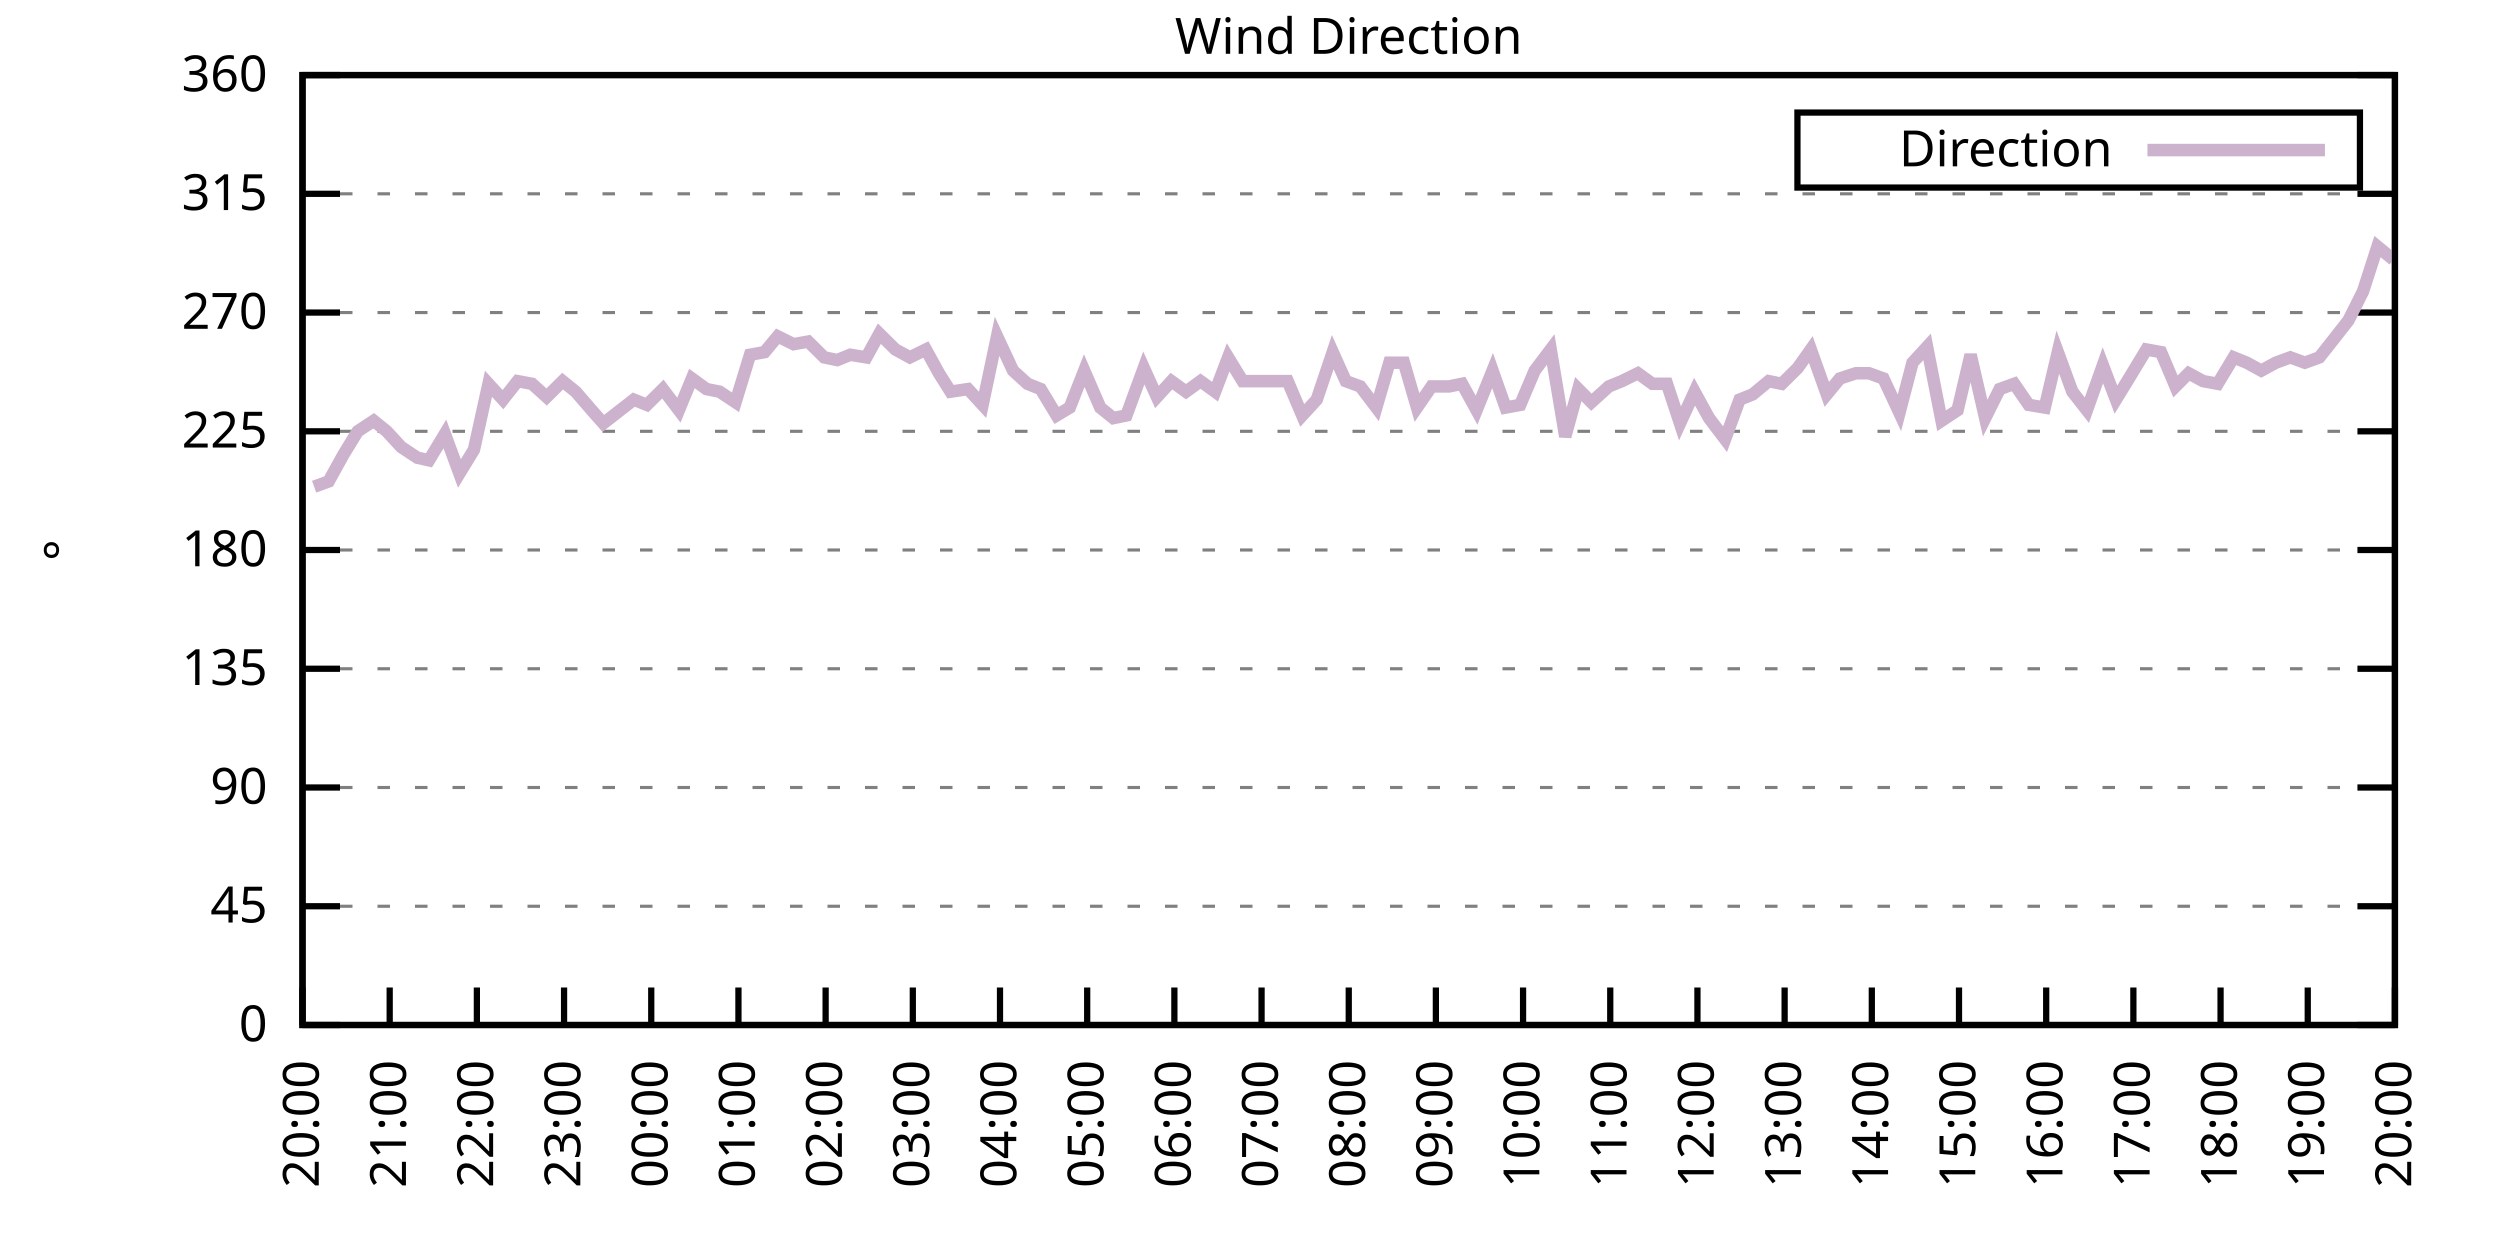
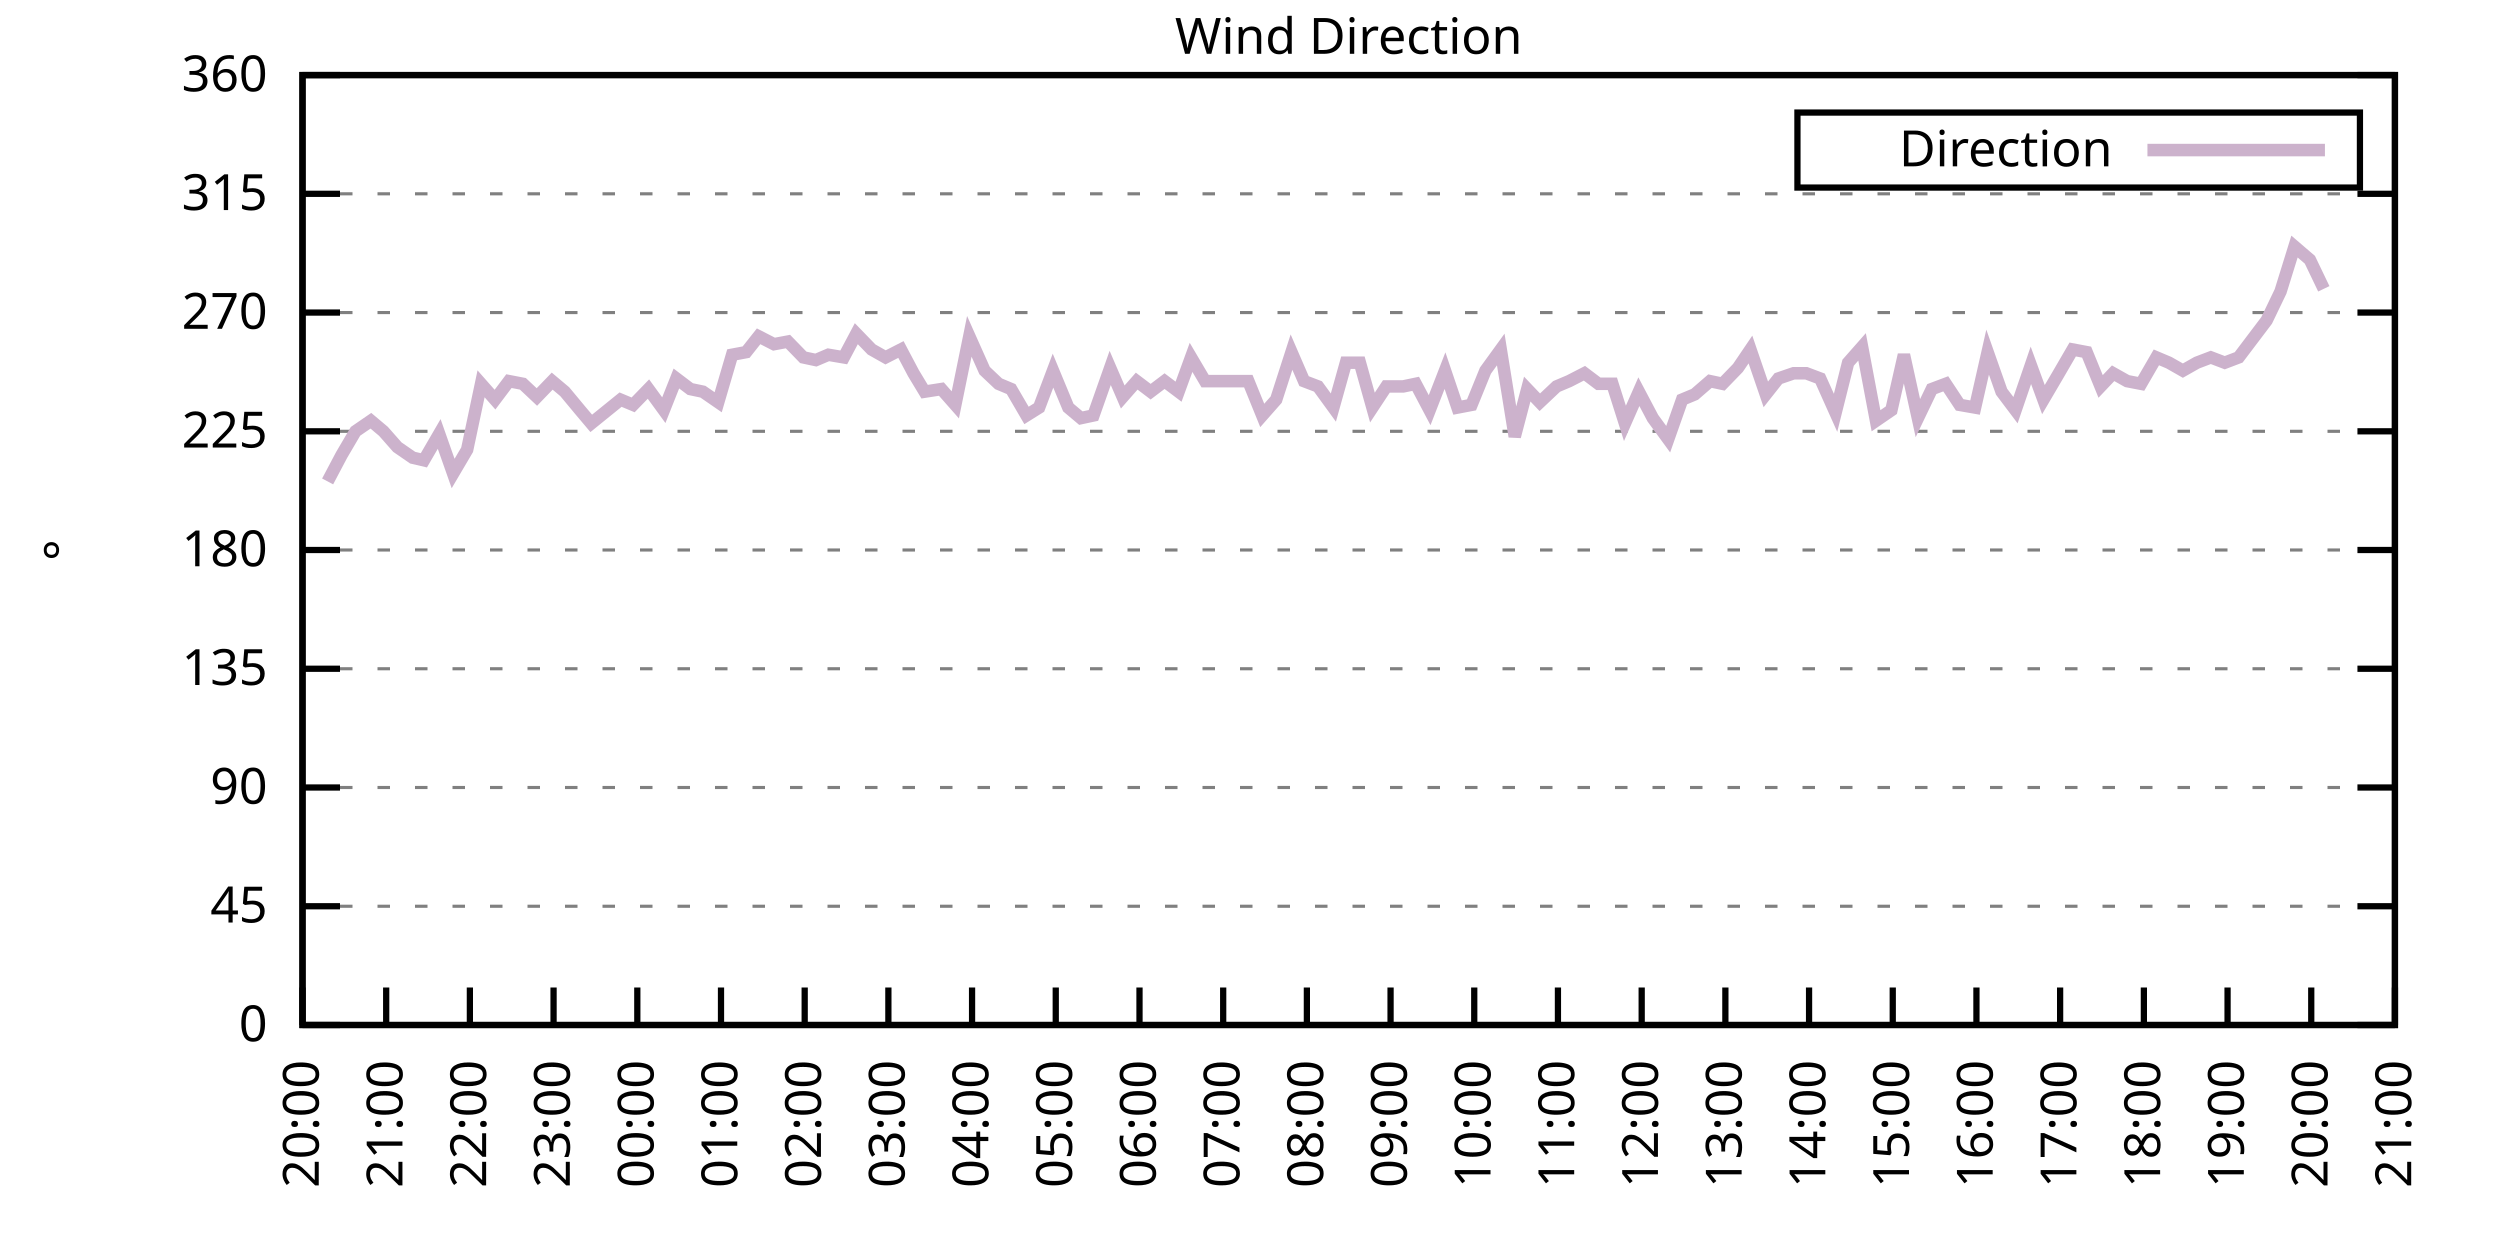
<svg xmlns="http://www.w3.org/2000/svg" xmlns:xlink="http://www.w3.org/1999/xlink" width="400" height="200" viewBox="0 0 400 200">
  <g id="gnuplot_canvas">
    <rect x="0" y="0" width="400" height="200" fill="none" />
    <defs>
      <circle id="gpDot" r="0.5" stroke-width="0.5" stroke="currentColor" />
      <path id="gpPt0" stroke-width="0.333" stroke="currentColor" d="M-1,0 h2 M0,-1 v2" />
      <path id="gpPt1" stroke-width="0.333" stroke="currentColor" d="M-1,-1 L1,1 M1,-1 L-1,1" />
      <path id="gpPt2" stroke-width="0.333" stroke="currentColor" d="M-1,0 L1,0 M0,-1 L0,1 M-1,-1 L1,1 M-1,1 L1,-1" />
      <rect id="gpPt3" stroke-width="0.333" stroke="currentColor" x="-1" y="-1" width="2" height="2" />
      <rect id="gpPt4" stroke-width="0.333" stroke="currentColor" fill="currentColor" x="-1" y="-1" width="2" height="2" />
      <circle id="gpPt5" stroke-width="0.333" stroke="currentColor" cx="0" cy="0" r="1" />
      <use xlink:href="#gpPt5" id="gpPt6" fill="currentColor" stroke="none" />
      <path id="gpPt7" stroke-width="0.333" stroke="currentColor" d="M0,-1.33 L-1.33,0.67 L1.33,0.67 z" />
      <use xlink:href="#gpPt7" id="gpPt8" fill="currentColor" stroke="none" />
      <use xlink:href="#gpPt7" id="gpPt9" stroke="currentColor" transform="rotate(180)" />
      <use xlink:href="#gpPt9" id="gpPt10" fill="currentColor" stroke="none" />
      <use xlink:href="#gpPt3" id="gpPt11" stroke="currentColor" transform="rotate(45)" />
      <use xlink:href="#gpPt11" id="gpPt12" fill="currentColor" stroke="none" />
      <path id="gpPt13" stroke-width="0.333" stroke="currentColor" d="M0,1.330 L1.265,0.411 L0.782,-1.067 L-0.782,-1.076 L-1.265,0.411 z" />
      <use xlink:href="#gpPt13" id="gpPt14" fill="currentColor" stroke="none" />
      <filter id="textbox" filterUnits="objectBoundingBox" x="0" y="0" height="1" width="1">
        <feFlood flood-color="white" flood-opacity="1" result="bgnd" />
        <feComposite in="SourceGraphic" in2="bgnd" operator="atop" />
      </filter>
      <filter id="greybox" filterUnits="objectBoundingBox" x="0" y="0" height="1" width="1">
        <feFlood flood-color="lightgrey" flood-opacity="1" result="grey" />
        <feComposite in="SourceGraphic" in2="grey" operator="atop" />
      </filter>
    </defs>
    <g fill="none" color="white" stroke="currentColor" stroke-width="1.00" stroke-linecap="butt" stroke-linejoin="miter">
</g>
    <g fill="none" color="black" stroke="currentColor" stroke-width="1.00" stroke-linecap="butt" stroke-linejoin="miter">
      <g stroke="none" shape-rendering="crispEdges">
        <polygon fill="rgb(255, 255, 255)" points="48.40,164.00 383.18,164.00 383.18,12.02 48.40,12.02 " />
      </g>
    </g>
    <g fill="none" color="black" stroke="currentColor" stroke-width="1.00" stroke-linecap="butt" stroke-linejoin="miter">
</g>
    <g fill="none" color="black" stroke="black" stroke-width="0.50" stroke-linecap="butt" stroke-linejoin="miter">
</g>
    <g fill="none" color="gray" stroke="currentColor" stroke-width="0.50" stroke-linecap="butt" stroke-linejoin="miter">
      <path stroke="gray" stroke-dasharray="2,4" class="gridline" d="M48.40,164.00 L383.19,164.00  " />
    </g>
    <g fill="none" color="gray" stroke="gray" stroke-width="1.00" stroke-linecap="butt" stroke-linejoin="miter">
</g>
    <g fill="none" color="black" stroke="currentColor" stroke-width="1.00" stroke-linecap="butt" stroke-linejoin="miter">
      <path stroke="black" d="M48.40,164.00 L54.40,164.00 M383.19,164.00 L377.19,164.00  " />
      <g transform="translate(42.80,166.60)" stroke="none" fill="black" font-family="Sans" font-size="8.00" text-anchor="end">
        <text>
          <tspan font-family="Sans"> 0</tspan>
        </text>
      </g>
    </g>
    <g fill="none" color="black" stroke="currentColor" stroke-width="1.00" stroke-linecap="butt" stroke-linejoin="miter">
</g>
    <g fill="none" color="black" stroke="black" stroke-width="0.50" stroke-linecap="butt" stroke-linejoin="miter">
</g>
    <g fill="none" color="gray" stroke="currentColor" stroke-width="0.50" stroke-linecap="butt" stroke-linejoin="miter">
      <path stroke="gray" stroke-dasharray="2,4" class="gridline" d="M48.40,145.00 L383.19,145.00  " />
    </g>
    <g fill="none" color="gray" stroke="gray" stroke-width="1.00" stroke-linecap="butt" stroke-linejoin="miter">
</g>
    <g fill="none" color="black" stroke="currentColor" stroke-width="1.00" stroke-linecap="butt" stroke-linejoin="miter">
      <path stroke="black" d="M48.40,145.00 L54.40,145.00 M383.19,145.00 L377.19,145.00  " />
      <g transform="translate(42.80,147.60)" stroke="none" fill="black" font-family="Sans" font-size="8.00" text-anchor="end">
        <text>
          <tspan font-family="Sans"> 45</tspan>
        </text>
      </g>
    </g>
    <g fill="none" color="black" stroke="currentColor" stroke-width="1.00" stroke-linecap="butt" stroke-linejoin="miter">
</g>
    <g fill="none" color="black" stroke="black" stroke-width="0.50" stroke-linecap="butt" stroke-linejoin="miter">
</g>
    <g fill="none" color="gray" stroke="currentColor" stroke-width="0.50" stroke-linecap="butt" stroke-linejoin="miter">
      <path stroke="gray" stroke-dasharray="2,4" class="gridline" d="M48.40,126.00 L383.19,126.00  " />
    </g>
    <g fill="none" color="gray" stroke="gray" stroke-width="1.00" stroke-linecap="butt" stroke-linejoin="miter">
</g>
    <g fill="none" color="black" stroke="currentColor" stroke-width="1.00" stroke-linecap="butt" stroke-linejoin="miter">
      <path stroke="black" d="M48.40,126.00 L54.40,126.00 M383.19,126.00 L377.19,126.00  " />
      <g transform="translate(42.80,128.60)" stroke="none" fill="black" font-family="Sans" font-size="8.00" text-anchor="end">
        <text>
          <tspan font-family="Sans"> 90</tspan>
        </text>
      </g>
    </g>
    <g fill="none" color="black" stroke="currentColor" stroke-width="1.00" stroke-linecap="butt" stroke-linejoin="miter">
</g>
    <g fill="none" color="black" stroke="black" stroke-width="0.50" stroke-linecap="butt" stroke-linejoin="miter">
</g>
    <g fill="none" color="gray" stroke="currentColor" stroke-width="0.50" stroke-linecap="butt" stroke-linejoin="miter">
      <path stroke="gray" stroke-dasharray="2,4" class="gridline" d="M48.40,107.00 L383.19,107.00  " />
    </g>
    <g fill="none" color="gray" stroke="gray" stroke-width="1.00" stroke-linecap="butt" stroke-linejoin="miter">
</g>
    <g fill="none" color="black" stroke="currentColor" stroke-width="1.00" stroke-linecap="butt" stroke-linejoin="miter">
      <path stroke="black" d="M48.40,107.00 L54.40,107.00 M383.19,107.00 L377.19,107.00  " />
      <g transform="translate(42.80,109.60)" stroke="none" fill="black" font-family="Sans" font-size="8.00" text-anchor="end">
        <text>
          <tspan font-family="Sans"> 135</tspan>
        </text>
      </g>
    </g>
    <g fill="none" color="black" stroke="currentColor" stroke-width="1.00" stroke-linecap="butt" stroke-linejoin="miter">
</g>
    <g fill="none" color="black" stroke="black" stroke-width="0.50" stroke-linecap="butt" stroke-linejoin="miter">
</g>
    <g fill="none" color="gray" stroke="currentColor" stroke-width="0.50" stroke-linecap="butt" stroke-linejoin="miter">
      <path stroke="gray" stroke-dasharray="2,4" class="gridline" d="M48.40,88.00 L383.19,88.00  " />
    </g>
    <g fill="none" color="gray" stroke="gray" stroke-width="1.00" stroke-linecap="butt" stroke-linejoin="miter">
</g>
    <g fill="none" color="black" stroke="currentColor" stroke-width="1.00" stroke-linecap="butt" stroke-linejoin="miter">
      <path stroke="black" d="M48.40,88.00 L54.40,88.00 M383.19,88.00 L377.19,88.00  " />
      <g transform="translate(42.80,90.60)" stroke="none" fill="black" font-family="Sans" font-size="8.00" text-anchor="end">
        <text>
          <tspan font-family="Sans"> 180</tspan>
        </text>
      </g>
    </g>
    <g fill="none" color="black" stroke="currentColor" stroke-width="1.00" stroke-linecap="butt" stroke-linejoin="miter">
</g>
    <g fill="none" color="black" stroke="black" stroke-width="0.50" stroke-linecap="butt" stroke-linejoin="miter">
</g>
    <g fill="none" color="gray" stroke="currentColor" stroke-width="0.50" stroke-linecap="butt" stroke-linejoin="miter">
      <path stroke="gray" stroke-dasharray="2,4" class="gridline" d="M48.40,69.01 L383.19,69.01  " />
    </g>
    <g fill="none" color="gray" stroke="gray" stroke-width="1.00" stroke-linecap="butt" stroke-linejoin="miter">
</g>
    <g fill="none" color="black" stroke="currentColor" stroke-width="1.00" stroke-linecap="butt" stroke-linejoin="miter">
      <path stroke="black" d="M48.40,69.01 L54.40,69.01 M383.19,69.01 L377.19,69.01  " />
      <g transform="translate(42.80,71.61)" stroke="none" fill="black" font-family="Sans" font-size="8.00" text-anchor="end">
        <text>
          <tspan font-family="Sans"> 225</tspan>
        </text>
      </g>
    </g>
    <g fill="none" color="black" stroke="currentColor" stroke-width="1.00" stroke-linecap="butt" stroke-linejoin="miter">
</g>
    <g fill="none" color="black" stroke="black" stroke-width="0.50" stroke-linecap="butt" stroke-linejoin="miter">
</g>
    <g fill="none" color="gray" stroke="currentColor" stroke-width="0.50" stroke-linecap="butt" stroke-linejoin="miter">
      <path stroke="gray" stroke-dasharray="2,4" class="gridline" d="M48.40,50.01 L383.19,50.01  " />
    </g>
    <g fill="none" color="gray" stroke="gray" stroke-width="1.00" stroke-linecap="butt" stroke-linejoin="miter">
</g>
    <g fill="none" color="black" stroke="currentColor" stroke-width="1.00" stroke-linecap="butt" stroke-linejoin="miter">
      <path stroke="black" d="M48.40,50.01 L54.40,50.01 M383.19,50.01 L377.19,50.01  " />
      <g transform="translate(42.80,52.61)" stroke="none" fill="black" font-family="Sans" font-size="8.00" text-anchor="end">
        <text>
          <tspan font-family="Sans"> 270</tspan>
        </text>
      </g>
    </g>
    <g fill="none" color="black" stroke="currentColor" stroke-width="1.00" stroke-linecap="butt" stroke-linejoin="miter">
</g>
    <g fill="none" color="black" stroke="black" stroke-width="0.50" stroke-linecap="butt" stroke-linejoin="miter">
</g>
    <g fill="none" color="gray" stroke="currentColor" stroke-width="0.50" stroke-linecap="butt" stroke-linejoin="miter">
      <path stroke="gray" stroke-dasharray="2,4" class="gridline" d="M48.40,31.01 L383.19,31.01  " />
    </g>
    <g fill="none" color="gray" stroke="gray" stroke-width="1.00" stroke-linecap="butt" stroke-linejoin="miter">
</g>
    <g fill="none" color="black" stroke="currentColor" stroke-width="1.00" stroke-linecap="butt" stroke-linejoin="miter">
      <path stroke="black" d="M48.40,31.01 L54.40,31.01 M383.19,31.01 L377.19,31.01  " />
      <g transform="translate(42.80,33.61)" stroke="none" fill="black" font-family="Sans" font-size="8.00" text-anchor="end">
        <text>
          <tspan font-family="Sans"> 315</tspan>
        </text>
      </g>
    </g>
    <g fill="none" color="black" stroke="currentColor" stroke-width="1.00" stroke-linecap="butt" stroke-linejoin="miter">
</g>
    <g fill="none" color="black" stroke="black" stroke-width="0.50" stroke-linecap="butt" stroke-linejoin="miter">
</g>
    <g fill="none" color="gray" stroke="currentColor" stroke-width="0.50" stroke-linecap="butt" stroke-linejoin="miter">
      <path stroke="gray" stroke-dasharray="2,4" class="gridline" d="M48.40,12.01 L383.19,12.01  " />
    </g>
    <g fill="none" color="gray" stroke="gray" stroke-width="1.00" stroke-linecap="butt" stroke-linejoin="miter">
</g>
    <g fill="none" color="black" stroke="currentColor" stroke-width="1.00" stroke-linecap="butt" stroke-linejoin="miter">
      <path stroke="black" d="M48.40,12.01 L54.40,12.01 M383.19,12.01 L377.19,12.01  " />
      <g transform="translate(42.80,14.61)" stroke="none" fill="black" font-family="Sans" font-size="8.00" text-anchor="end">
        <text>
          <tspan font-family="Sans"> 360</tspan>
        </text>
      </g>
    </g>
    <g fill="none" color="black" stroke="currentColor" stroke-width="1.00" stroke-linecap="butt" stroke-linejoin="miter">
      <path stroke="black" d="M48.40,164.00 L48.40,158.00  " />
      <g transform="translate(51.00,169.60) rotate(270.00)" stroke="none" fill="black" font-family="Sans" font-size="8.00" text-anchor="end">
        <text>
          <tspan font-family="Sans">20:00</tspan>
        </text>
      </g>
    </g>
    <g fill="none" color="black" stroke="currentColor" stroke-width="1.00" stroke-linecap="butt" stroke-linejoin="miter">
-       <path stroke="black" d="M62.35,164.00 L62.35,158.00  " />
-       <g transform="translate(64.95,169.60) rotate(270.00)" stroke="none" fill="black" font-family="Sans" font-size="8.00" text-anchor="end">
+       <path stroke="black" d="M61.79,164.00 L61.79,158.00  " />
+       <g transform="translate(64.39,169.60) rotate(270.00)" stroke="none" fill="black" font-family="Sans" font-size="8.00" text-anchor="end">
        <text>
          <tspan font-family="Sans">21:00</tspan>
        </text>
      </g>
    </g>
    <g fill="none" color="black" stroke="currentColor" stroke-width="1.00" stroke-linecap="butt" stroke-linejoin="miter">
-       <path stroke="black" d="M76.30,164.00 L76.30,158.00  " />
-       <g transform="translate(78.90,169.60) rotate(270.00)" stroke="none" fill="black" font-family="Sans" font-size="8.00" text-anchor="end">
+       <path stroke="black" d="M75.18,164.00 L75.18,158.00  " />
+       <g transform="translate(77.78,169.60) rotate(270.00)" stroke="none" fill="black" font-family="Sans" font-size="8.00" text-anchor="end">
        <text>
          <tspan font-family="Sans">22:00</tspan>
        </text>
      </g>
    </g>
    <g fill="none" color="black" stroke="currentColor" stroke-width="1.00" stroke-linecap="butt" stroke-linejoin="miter">
-       <path stroke="black" d="M90.25,164.00 L90.25,158.00  " />
-       <g transform="translate(92.85,169.60) rotate(270.00)" stroke="none" fill="black" font-family="Sans" font-size="8.00" text-anchor="end">
+       <path stroke="black" d="M88.57,164.00 L88.57,158.00  " />
+       <g transform="translate(91.17,169.60) rotate(270.00)" stroke="none" fill="black" font-family="Sans" font-size="8.00" text-anchor="end">
        <text>
          <tspan font-family="Sans">23:00</tspan>
        </text>
      </g>
    </g>
    <g fill="none" color="black" stroke="currentColor" stroke-width="1.00" stroke-linecap="butt" stroke-linejoin="miter">
-       <path stroke="black" d="M104.20,164.00 L104.20,158.00  " />
-       <g transform="translate(106.80,169.60) rotate(270.00)" stroke="none" fill="black" font-family="Sans" font-size="8.00" text-anchor="end">
+       <path stroke="black" d="M101.97,164.00 L101.97,158.00  " />
+       <g transform="translate(104.57,169.60) rotate(270.00)" stroke="none" fill="black" font-family="Sans" font-size="8.00" text-anchor="end">
        <text>
          <tspan font-family="Sans">00:00</tspan>
        </text>
      </g>
    </g>
    <g fill="none" color="black" stroke="currentColor" stroke-width="1.00" stroke-linecap="butt" stroke-linejoin="miter">
-       <path stroke="black" d="M118.15,164.00 L118.15,158.00  " />
-       <g transform="translate(120.75,169.60) rotate(270.00)" stroke="none" fill="black" font-family="Sans" font-size="8.00" text-anchor="end">
+       <path stroke="black" d="M115.36,164.00 L115.36,158.00  " />
+       <g transform="translate(117.96,169.60) rotate(270.00)" stroke="none" fill="black" font-family="Sans" font-size="8.00" text-anchor="end">
        <text>
          <tspan font-family="Sans">01:00</tspan>
        </text>
      </g>
    </g>
    <g fill="none" color="black" stroke="currentColor" stroke-width="1.00" stroke-linecap="butt" stroke-linejoin="miter">
-       <path stroke="black" d="M132.10,164.00 L132.10,158.00  " />
-       <g transform="translate(134.70,169.60) rotate(270.00)" stroke="none" fill="black" font-family="Sans" font-size="8.00" text-anchor="end">
+       <path stroke="black" d="M128.75,164.00 L128.75,158.00  " />
+       <g transform="translate(131.35,169.60) rotate(270.00)" stroke="none" fill="black" font-family="Sans" font-size="8.00" text-anchor="end">
        <text>
          <tspan font-family="Sans">02:00</tspan>
        </text>
      </g>
    </g>
    <g fill="none" color="black" stroke="currentColor" stroke-width="1.00" stroke-linecap="butt" stroke-linejoin="miter">
-       <path stroke="black" d="M146.05,164.00 L146.05,158.00  " />
-       <g transform="translate(148.65,169.60) rotate(270.00)" stroke="none" fill="black" font-family="Sans" font-size="8.00" text-anchor="end">
+       <path stroke="black" d="M142.14,164.00 L142.14,158.00  " />
+       <g transform="translate(144.74,169.60) rotate(270.00)" stroke="none" fill="black" font-family="Sans" font-size="8.00" text-anchor="end">
        <text>
          <tspan font-family="Sans">03:00</tspan>
        </text>
      </g>
    </g>
    <g fill="none" color="black" stroke="currentColor" stroke-width="1.00" stroke-linecap="butt" stroke-linejoin="miter">
-       <path stroke="black" d="M160.00,164.00 L160.00,158.00  " />
-       <g transform="translate(162.60,169.60) rotate(270.00)" stroke="none" fill="black" font-family="Sans" font-size="8.00" text-anchor="end">
+       <path stroke="black" d="M155.53,164.00 L155.53,158.00  " />
+       <g transform="translate(158.13,169.60) rotate(270.00)" stroke="none" fill="black" font-family="Sans" font-size="8.00" text-anchor="end">
        <text>
          <tspan font-family="Sans">04:00</tspan>
        </text>
      </g>
    </g>
    <g fill="none" color="black" stroke="currentColor" stroke-width="1.00" stroke-linecap="butt" stroke-linejoin="miter">
-       <path stroke="black" d="M173.95,164.00 L173.95,158.00  " />
-       <g transform="translate(176.55,169.60) rotate(270.00)" stroke="none" fill="black" font-family="Sans" font-size="8.00" text-anchor="end">
+       <path stroke="black" d="M168.92,164.00 L168.92,158.00  " />
+       <g transform="translate(171.52,169.60) rotate(270.00)" stroke="none" fill="black" font-family="Sans" font-size="8.00" text-anchor="end">
        <text>
          <tspan font-family="Sans">05:00</tspan>
        </text>
      </g>
    </g>
    <g fill="none" color="black" stroke="currentColor" stroke-width="1.00" stroke-linecap="butt" stroke-linejoin="miter">
-       <path stroke="black" d="M187.90,164.00 L187.90,158.00  " />
-       <g transform="translate(190.50,169.60) rotate(270.00)" stroke="none" fill="black" font-family="Sans" font-size="8.00" text-anchor="end">
+       <path stroke="black" d="M182.32,164.00 L182.32,158.00  " />
+       <g transform="translate(184.92,169.60) rotate(270.00)" stroke="none" fill="black" font-family="Sans" font-size="8.00" text-anchor="end">
        <text>
          <tspan font-family="Sans">06:00</tspan>
        </text>
      </g>
    </g>
    <g fill="none" color="black" stroke="currentColor" stroke-width="1.00" stroke-linecap="butt" stroke-linejoin="miter">
-       <path stroke="black" d="M201.85,164.00 L201.85,158.00  " />
-       <g transform="translate(204.45,169.60) rotate(270.00)" stroke="none" fill="black" font-family="Sans" font-size="8.00" text-anchor="end">
+       <path stroke="black" d="M195.71,164.00 L195.71,158.00  " />
+       <g transform="translate(198.31,169.60) rotate(270.00)" stroke="none" fill="black" font-family="Sans" font-size="8.00" text-anchor="end">
        <text>
          <tspan font-family="Sans">07:00</tspan>
        </text>
      </g>
    </g>
    <g fill="none" color="black" stroke="currentColor" stroke-width="1.00" stroke-linecap="butt" stroke-linejoin="miter">
-       <path stroke="black" d="M215.80,164.00 L215.80,158.00  " />
-       <g transform="translate(218.40,169.60) rotate(270.00)" stroke="none" fill="black" font-family="Sans" font-size="8.00" text-anchor="end">
+       <path stroke="black" d="M209.10,164.00 L209.10,158.00  " />
+       <g transform="translate(211.70,169.60) rotate(270.00)" stroke="none" fill="black" font-family="Sans" font-size="8.00" text-anchor="end">
        <text>
          <tspan font-family="Sans">08:00</tspan>
        </text>
      </g>
    </g>
    <g fill="none" color="black" stroke="currentColor" stroke-width="1.00" stroke-linecap="butt" stroke-linejoin="miter">
-       <path stroke="black" d="M229.74,164.00 L229.74,158.00  " />
-       <g transform="translate(232.34,169.60) rotate(270.00)" stroke="none" fill="black" font-family="Sans" font-size="8.00" text-anchor="end">
+       <path stroke="black" d="M222.49,164.00 L222.49,158.00  " />
+       <g transform="translate(225.09,169.60) rotate(270.00)" stroke="none" fill="black" font-family="Sans" font-size="8.00" text-anchor="end">
        <text>
          <tspan font-family="Sans">09:00</tspan>
        </text>
      </g>
    </g>
    <g fill="none" color="black" stroke="currentColor" stroke-width="1.00" stroke-linecap="butt" stroke-linejoin="miter">
-       <path stroke="black" d="M243.69,164.00 L243.69,158.00  " />
-       <g transform="translate(246.29,169.60) rotate(270.00)" stroke="none" fill="black" font-family="Sans" font-size="8.00" text-anchor="end">
+       <path stroke="black" d="M235.88,164.00 L235.88,158.00  " />
+       <g transform="translate(238.48,169.60) rotate(270.00)" stroke="none" fill="black" font-family="Sans" font-size="8.00" text-anchor="end">
        <text>
          <tspan font-family="Sans">10:00</tspan>
        </text>
      </g>
    </g>
    <g fill="none" color="black" stroke="currentColor" stroke-width="1.00" stroke-linecap="butt" stroke-linejoin="miter">
-       <path stroke="black" d="M257.64,164.00 L257.64,158.00  " />
-       <g transform="translate(260.24,169.60) rotate(270.00)" stroke="none" fill="black" font-family="Sans" font-size="8.00" text-anchor="end">
+       <path stroke="black" d="M249.27,164.00 L249.27,158.00  " />
+       <g transform="translate(251.87,169.60) rotate(270.00)" stroke="none" fill="black" font-family="Sans" font-size="8.00" text-anchor="end">
        <text>
          <tspan font-family="Sans">11:00</tspan>
        </text>
      </g>
    </g>
    <g fill="none" color="black" stroke="currentColor" stroke-width="1.00" stroke-linecap="butt" stroke-linejoin="miter">
-       <path stroke="black" d="M271.59,164.00 L271.59,158.00  " />
-       <g transform="translate(274.19,169.60) rotate(270.00)" stroke="none" fill="black" font-family="Sans" font-size="8.00" text-anchor="end">
+       <path stroke="black" d="M262.67,164.00 L262.67,158.00  " />
+       <g transform="translate(265.27,169.60) rotate(270.00)" stroke="none" fill="black" font-family="Sans" font-size="8.00" text-anchor="end">
        <text>
          <tspan font-family="Sans">12:00</tspan>
        </text>
      </g>
    </g>
    <g fill="none" color="black" stroke="currentColor" stroke-width="1.00" stroke-linecap="butt" stroke-linejoin="miter">
-       <path stroke="black" d="M285.54,164.00 L285.54,158.00  " />
-       <g transform="translate(288.14,169.60) rotate(270.00)" stroke="none" fill="black" font-family="Sans" font-size="8.00" text-anchor="end">
+       <path stroke="black" d="M276.06,164.00 L276.06,158.00  " />
+       <g transform="translate(278.66,169.60) rotate(270.00)" stroke="none" fill="black" font-family="Sans" font-size="8.00" text-anchor="end">
        <text>
          <tspan font-family="Sans">13:00</tspan>
        </text>
      </g>
    </g>
    <g fill="none" color="black" stroke="currentColor" stroke-width="1.00" stroke-linecap="butt" stroke-linejoin="miter">
-       <path stroke="black" d="M299.49,164.00 L299.49,158.00  " />
-       <g transform="translate(302.09,169.60) rotate(270.00)" stroke="none" fill="black" font-family="Sans" font-size="8.00" text-anchor="end">
+       <path stroke="black" d="M289.45,164.00 L289.45,158.00  " />
+       <g transform="translate(292.05,169.60) rotate(270.00)" stroke="none" fill="black" font-family="Sans" font-size="8.00" text-anchor="end">
        <text>
          <tspan font-family="Sans">14:00</tspan>
        </text>
      </g>
    </g>
    <g fill="none" color="black" stroke="currentColor" stroke-width="1.00" stroke-linecap="butt" stroke-linejoin="miter">
-       <path stroke="black" d="M313.44,164.00 L313.44,158.00  " />
-       <g transform="translate(316.04,169.60) rotate(270.00)" stroke="none" fill="black" font-family="Sans" font-size="8.00" text-anchor="end">
+       <path stroke="black" d="M302.84,164.00 L302.84,158.00  " />
+       <g transform="translate(305.44,169.60) rotate(270.00)" stroke="none" fill="black" font-family="Sans" font-size="8.00" text-anchor="end">
        <text>
          <tspan font-family="Sans">15:00</tspan>
        </text>
      </g>
    </g>
    <g fill="none" color="black" stroke="currentColor" stroke-width="1.00" stroke-linecap="butt" stroke-linejoin="miter">
-       <path stroke="black" d="M327.39,164.00 L327.39,158.00  " />
-       <g transform="translate(329.99,169.60) rotate(270.00)" stroke="none" fill="black" font-family="Sans" font-size="8.00" text-anchor="end">
+       <path stroke="black" d="M316.23,164.00 L316.23,158.00  " />
+       <g transform="translate(318.83,169.60) rotate(270.00)" stroke="none" fill="black" font-family="Sans" font-size="8.00" text-anchor="end">
        <text>
          <tspan font-family="Sans">16:00</tspan>
        </text>
      </g>
    </g>
    <g fill="none" color="black" stroke="currentColor" stroke-width="1.00" stroke-linecap="butt" stroke-linejoin="miter">
-       <path stroke="black" d="M341.34,164.00 L341.34,158.00  " />
-       <g transform="translate(343.94,169.60) rotate(270.00)" stroke="none" fill="black" font-family="Sans" font-size="8.00" text-anchor="end">
+       <path stroke="black" d="M329.62,164.00 L329.62,158.00  " />
+       <g transform="translate(332.22,169.60) rotate(270.00)" stroke="none" fill="black" font-family="Sans" font-size="8.00" text-anchor="end">
        <text>
          <tspan font-family="Sans">17:00</tspan>
        </text>
      </g>
    </g>
    <g fill="none" color="black" stroke="currentColor" stroke-width="1.00" stroke-linecap="butt" stroke-linejoin="miter">
-       <path stroke="black" d="M355.29,164.00 L355.29,158.00  " />
-       <g transform="translate(357.89,169.60) rotate(270.00)" stroke="none" fill="black" font-family="Sans" font-size="8.00" text-anchor="end">
+       <path stroke="black" d="M343.02,164.00 L343.02,158.00  " />
+       <g transform="translate(345.62,169.60) rotate(270.00)" stroke="none" fill="black" font-family="Sans" font-size="8.00" text-anchor="end">
        <text>
          <tspan font-family="Sans">18:00</tspan>
        </text>
      </g>
    </g>
    <g fill="none" color="black" stroke="currentColor" stroke-width="1.00" stroke-linecap="butt" stroke-linejoin="miter">
-       <path stroke="black" d="M369.24,164.00 L369.24,158.00  " />
-       <g transform="translate(371.84,169.60) rotate(270.00)" stroke="none" fill="black" font-family="Sans" font-size="8.00" text-anchor="end">
+       <path stroke="black" d="M356.41,164.00 L356.41,158.00  " />
+       <g transform="translate(359.01,169.60) rotate(270.00)" stroke="none" fill="black" font-family="Sans" font-size="8.00" text-anchor="end">
        <text>
          <tspan font-family="Sans">19:00</tspan>
+         </text>
+       </g>
+     </g>
+     <g fill="none" color="black" stroke="currentColor" stroke-width="1.00" stroke-linecap="butt" stroke-linejoin="miter">
+       <path stroke="black" d="M369.80,164.00 L369.80,158.00  " />
+       <g transform="translate(372.40,169.60) rotate(270.00)" stroke="none" fill="black" font-family="Sans" font-size="8.00" text-anchor="end">
+         <text>
+           <tspan font-family="Sans">20:00</tspan>
        </text>
      </g>
    </g>
    <g fill="none" color="black" stroke="currentColor" stroke-width="1.00" stroke-linecap="butt" stroke-linejoin="miter">
      <path stroke="black" d="M383.19,164.00 L383.19,158.00  " />
      <g transform="translate(385.79,169.60) rotate(270.00)" stroke="none" fill="black" font-family="Sans" font-size="8.00" text-anchor="end">
        <text>
-           <tspan font-family="Sans">20:00</tspan>
+           <tspan font-family="Sans">21:00</tspan>
        </text>
      </g>
    </g>
    <g fill="none" color="black" stroke="currentColor" stroke-width="1.00" stroke-linecap="butt" stroke-linejoin="miter">
</g>
    <g fill="none" color="black" stroke="currentColor" stroke-width="1.00" stroke-linecap="butt" stroke-linejoin="miter">
      <path stroke="black" d="M48.40,12.01 L48.40,164.00 L383.19,164.00 L383.19,12.01 L48.40,12.01 Z  " />
    </g>
    <g fill="none" color="black" stroke="currentColor" stroke-width="1.00" stroke-linecap="butt" stroke-linejoin="miter">
</g>
    <g fill="none" color="black" stroke="currentColor" stroke-width="1.00" stroke-linecap="butt" stroke-linejoin="miter">
      <path stroke="black" d="M287.59,30.01 L287.59,18.01 L377.59,18.01 L377.59,30.01 L287.59,30.01 Z  " />
    </g>
    <g id="Wind_direction_plot_1">
      <g fill="none" color="white" stroke="black" stroke-width="2.00" stroke-linecap="butt" stroke-linejoin="miter">
</g>
      <g fill="none" color="black" stroke="currentColor" stroke-width="2.00" stroke-linecap="butt" stroke-linejoin="miter">
        <g transform="translate(337.99,26.61)" stroke="none" fill="black" font-family="Sans" font-size="8.00" text-anchor="end">
          <text>
            <tspan font-family="Sans">Direction</tspan>
          </text>
        </g>
      </g>
      <g fill="none" color="black" stroke="currentColor" stroke-width="2.00" stroke-linecap="butt" stroke-linejoin="miter">
-         <path stroke="rgb(204, 178, 204)" d="M343.59,24.01 L371.99,24.01 M50.26,77.87 L52.58,77.03 L54.91,72.81 L57.23,69.01 L59.79,67.32 L61.88,69.01   L64.21,71.54 L66.77,73.23 L68.63,73.65 L71.18,69.43 L73.51,75.76 L75.83,71.96 L78.16,61.41 L80.48,63.94   L82.81,60.98 L85.13,61.41 L87.46,63.52 L90.02,60.98 L92.11,62.67 L94.67,65.63 L96.53,67.74 L101.41,63.94   L103.50,64.78 L106.06,62.25 L108.62,65.63 L110.71,60.56 L113.03,62.25 L115.13,62.67 L117.68,64.36 L120.01,56.76   L122.33,56.34 L124.43,53.81 L126.98,55.07 L129.31,54.65 L131.87,57.18 L133.96,57.61 L136.05,56.76 L138.61,57.18   L140.70,53.39 L143.26,55.92 L145.58,57.18 L148.14,55.92 L150.23,59.72 L152.09,62.67 L154.88,62.25 L157.21,64.78   L159.53,53.81 L162.09,59.30 L164.41,61.41 L166.51,62.25 L169.06,66.47 L171.16,65.21 L173.48,59.30 L176.04,65.21   L178.13,66.90 L180.22,66.47 L183.01,58.87 L185.11,63.52 L187.43,60.98 L189.76,62.67 L192.08,60.98 L194.41,62.67   L196.50,57.18 L198.82,60.98 L201.15,60.98 L203.71,60.98 L206.03,60.98 L208.36,66.47 L210.68,63.94 L213.24,56.34   L215.33,60.98 L217.65,61.83 L220.21,65.21 L222.30,58.03 L224.63,58.03 L226.72,65.21 L229.05,61.83 L231.84,61.83   L233.93,61.41 L236.25,65.63 L238.81,59.30 L240.90,65.21 L243.23,64.78 L245.55,59.30 L248.11,55.92 L250.44,69.85   L252.53,62.25 L254.62,64.36 L257.41,61.83 L259.50,60.98 L262.06,59.72 L264.39,61.41 L266.71,61.41 L268.80,67.74   L271.13,62.67 L273.45,66.90 L276.01,70.27 L278.34,63.94 L280.43,63.10 L282.99,60.98 L285.08,61.41 L287.64,58.87   L289.73,55.92 L292.29,63.10 L294.38,60.56 L296.94,59.72 L299.03,59.72 L301.35,60.56 L303.91,66.05 L306.00,58.03   L308.33,55.50 L310.65,67.32 L313.21,65.63 L315.30,56.76 L317.63,66.90 L319.95,62.25 L322.28,61.41 L324.60,64.78   L327.16,65.21 L329.25,56.34 L331.58,62.67 L333.90,65.63 L336.46,58.45 L338.55,63.94 L340.88,60.14 L343.43,55.92   L345.76,56.34 L348.08,61.83 L350.18,59.72 L352.50,60.98 L354.83,61.41 L357.38,57.18 L359.48,58.03 L361.80,59.30   L364.13,58.03 L366.45,57.18 L368.78,58.03 L371.10,57.18 L373.43,54.23 L375.75,51.27 L378.08,46.63 L380.40,39.45   L382.96,41.56  " />
+         <path stroke="rgb(204, 178, 204)" d="M343.59,24.01 L371.99,24.01 M52.42,77.03 L54.65,72.81 L56.88,69.01 L59.34,67.32 L61.35,69.01 L63.58,71.54   L66.03,73.23 L67.82,73.65 L70.27,69.43 L72.50,75.76 L74.74,71.96 L76.97,61.41 L79.20,63.94 L81.43,60.98   L83.66,61.41 L85.90,63.52 L88.35,60.98 L90.36,62.67 L92.82,65.63 L94.60,67.74 L99.29,63.94 L101.30,64.78   L103.75,62.25 L106.21,65.63 L108.22,60.56 L110.45,62.25 L112.46,62.67 L114.91,64.36 L117.14,56.76 L119.38,56.34   L121.38,53.81 L123.84,55.07 L126.07,54.65 L128.53,57.18 L130.54,57.61 L132.54,56.76 L135.00,57.18 L137.01,53.39   L139.46,55.92 L141.69,57.18 L144.15,55.92 L146.16,59.72 L147.94,62.67 L150.62,62.25 L152.85,64.78 L155.09,53.81   L157.54,59.30 L159.77,61.41 L161.78,62.25 L164.24,66.47 L166.25,65.21 L168.48,59.30 L170.93,65.21 L172.94,66.90   L174.95,66.47 L177.63,58.87 L179.64,63.52 L181.87,60.98 L184.10,62.67 L186.33,60.98 L188.57,62.67 L190.57,57.18   L192.81,60.98 L195.04,60.98 L197.49,60.98 L199.73,60.98 L201.96,66.47 L204.19,63.94 L206.64,56.34 L208.65,60.98   L210.88,61.83 L213.34,65.21 L215.35,58.03 L217.58,58.03 L219.59,65.21 L221.82,61.83 L224.50,61.83 L226.51,61.41   L228.74,65.63 L231.20,59.30 L233.20,65.21 L235.44,64.78 L237.67,59.30 L240.12,55.92 L242.36,69.85 L244.36,62.25   L246.37,64.36 L249.05,61.83 L251.06,60.98 L253.51,59.72 L255.75,61.41 L257.98,61.41 L259.99,67.74 L262.22,62.67   L264.45,66.90 L266.91,70.27 L269.14,63.94 L271.15,63.10 L273.60,60.98 L275.61,61.41 L278.07,58.87 L280.07,55.92   L282.53,63.10 L284.54,60.56 L286.99,59.72 L289.00,59.72 L291.23,60.56 L293.69,66.05 L295.70,58.03 L297.93,55.50   L300.16,67.32 L302.62,65.63 L304.63,56.76 L306.86,66.90 L309.09,62.25 L311.32,61.41 L313.55,64.78 L316.01,65.21   L318.02,56.34 L320.25,62.67 L322.48,65.63 L324.94,58.45 L326.95,63.94 L329.18,60.14 L331.63,55.92 L333.86,56.34   L336.10,61.83 L338.10,59.72 L340.34,60.98 L342.57,61.41 L345.02,57.18 L347.03,58.03 L349.26,59.30 L351.50,58.03   L353.73,57.18 L355.96,58.03 L358.19,57.18 L360.42,54.23 L362.66,51.27 L364.89,46.63 L367.12,39.45 L369.58,41.56   L371.81,46.21  " />
      </g>
    </g>
    <g fill="none" color="black" stroke="currentColor" stroke-width="2.00" stroke-linecap="butt" stroke-linejoin="miter">
</g>
    <g fill="none" color="black" stroke="black" stroke-width="1.00" stroke-linecap="butt" stroke-linejoin="miter">
</g>
    <g fill="none" color="black" stroke="currentColor" stroke-width="1.00" stroke-linecap="butt" stroke-linejoin="miter">
      <path stroke="black" d="M48.40,12.01 L48.40,164.00 L383.19,164.00 L383.19,12.01 L48.40,12.01 Z  " />
      <g transform="translate(12.80,88.01) rotate(270.00)" stroke="none" fill="black" font-family="Sans" font-size="8.00" text-anchor="middle">
        <text>
          <tspan font-family="Sans">°</tspan>
        </text>
      </g>
    </g>
    <g fill="none" color="black" stroke="currentColor" stroke-width="1.00" stroke-linecap="butt" stroke-linejoin="miter">
</g>
    <g fill="none" color="black" stroke="currentColor" stroke-width="1.00" stroke-linecap="butt" stroke-linejoin="miter">
      <g transform="translate(215.79,8.61)" stroke="none" fill="black" font-family="Sans" font-size="8.00" text-anchor="middle">
        <text>
          <tspan font-family="Sans">Wind Direction</tspan>
        </text>
      </g>
    </g>
    <g fill="none" color="black" stroke="currentColor" stroke-width="1.00" stroke-linecap="butt" stroke-linejoin="miter">
</g>
  </g>
</svg>
